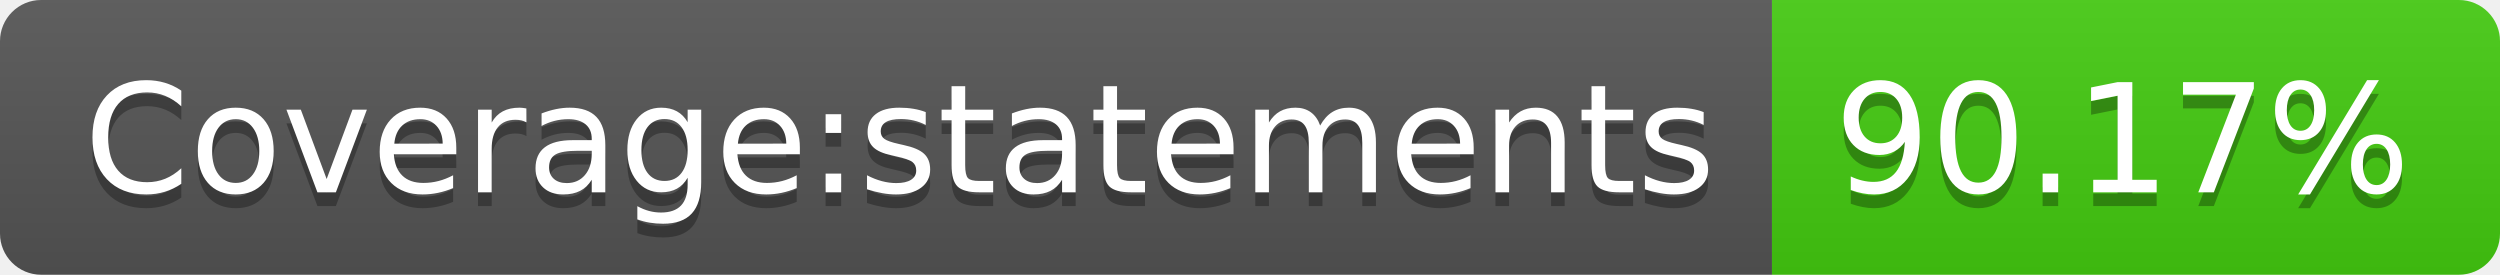
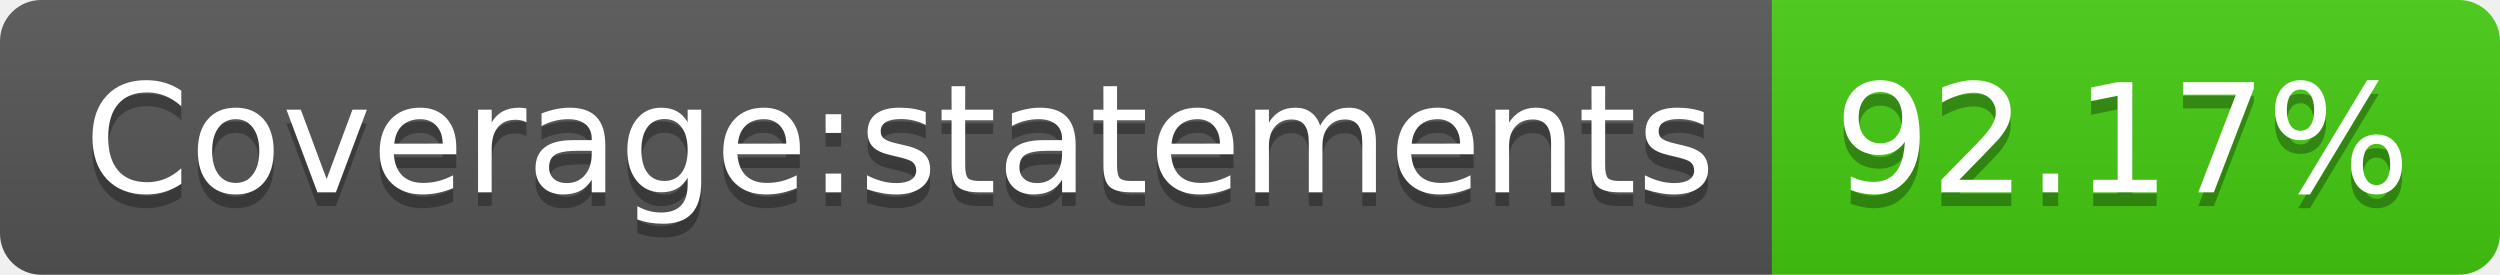
- <svg xmlns="http://www.w3.org/2000/svg" width="182" height="20" role="img" aria-label="Coverage:statements: 90.17%">
+ <svg xmlns="http://www.w3.org/2000/svg" width="182" height="20" role="img" aria-label="Coverage:statements: 92.17%">
  <linearGradient id="s" x2="0" y2="100%">
    <stop offset="0" stop-color="#bbb" stop-opacity=".1" />
    <stop offset="1" stop-opacity=".1" />
  </linearGradient>
  <clipPath id="r">
    <rect width="182" height="20" rx="3" fill="#fff" />
  </clipPath>
  <g clip-path="url(#r)">
    <rect width="129" height="20" fill="#555" />
    <rect x="129" width="53" height="20" fill="#4c1" />
    <rect width="182" height="20" fill="url(#s)" />
  </g>
  <g fill="#fff" text-anchor="middle" font-family="Verdana,Geneva,DejaVu Sans,sans-serif" text-rendering="geometricPrecision" font-size="110">
    <text aria-hidden="true" x="655" y="150" fill="#010101" fill-opacity=".3" transform="scale(.1)" textLength="1190">Coverage:statements</text>
    <text x="655" y="140" transform="scale(.1)" fill="#fff" textLength="1190">Coverage:statements</text>
-     <text aria-hidden="true" x="1545" y="150" fill="#010101" fill-opacity=".3" transform="scale(.1)" textLength="430">90.17%</text>
-     <text x="1545" y="140" transform="scale(.1)" fill="#fff" textLength="430">90.17%</text>
+     <text aria-hidden="true" x="1545" y="150" fill="#010101" fill-opacity=".3" transform="scale(.1)" textLength="430">92.17%</text>
+     <text x="1545" y="140" transform="scale(.1)" fill="#fff" textLength="430">92.17%</text>
  </g>
</svg>
